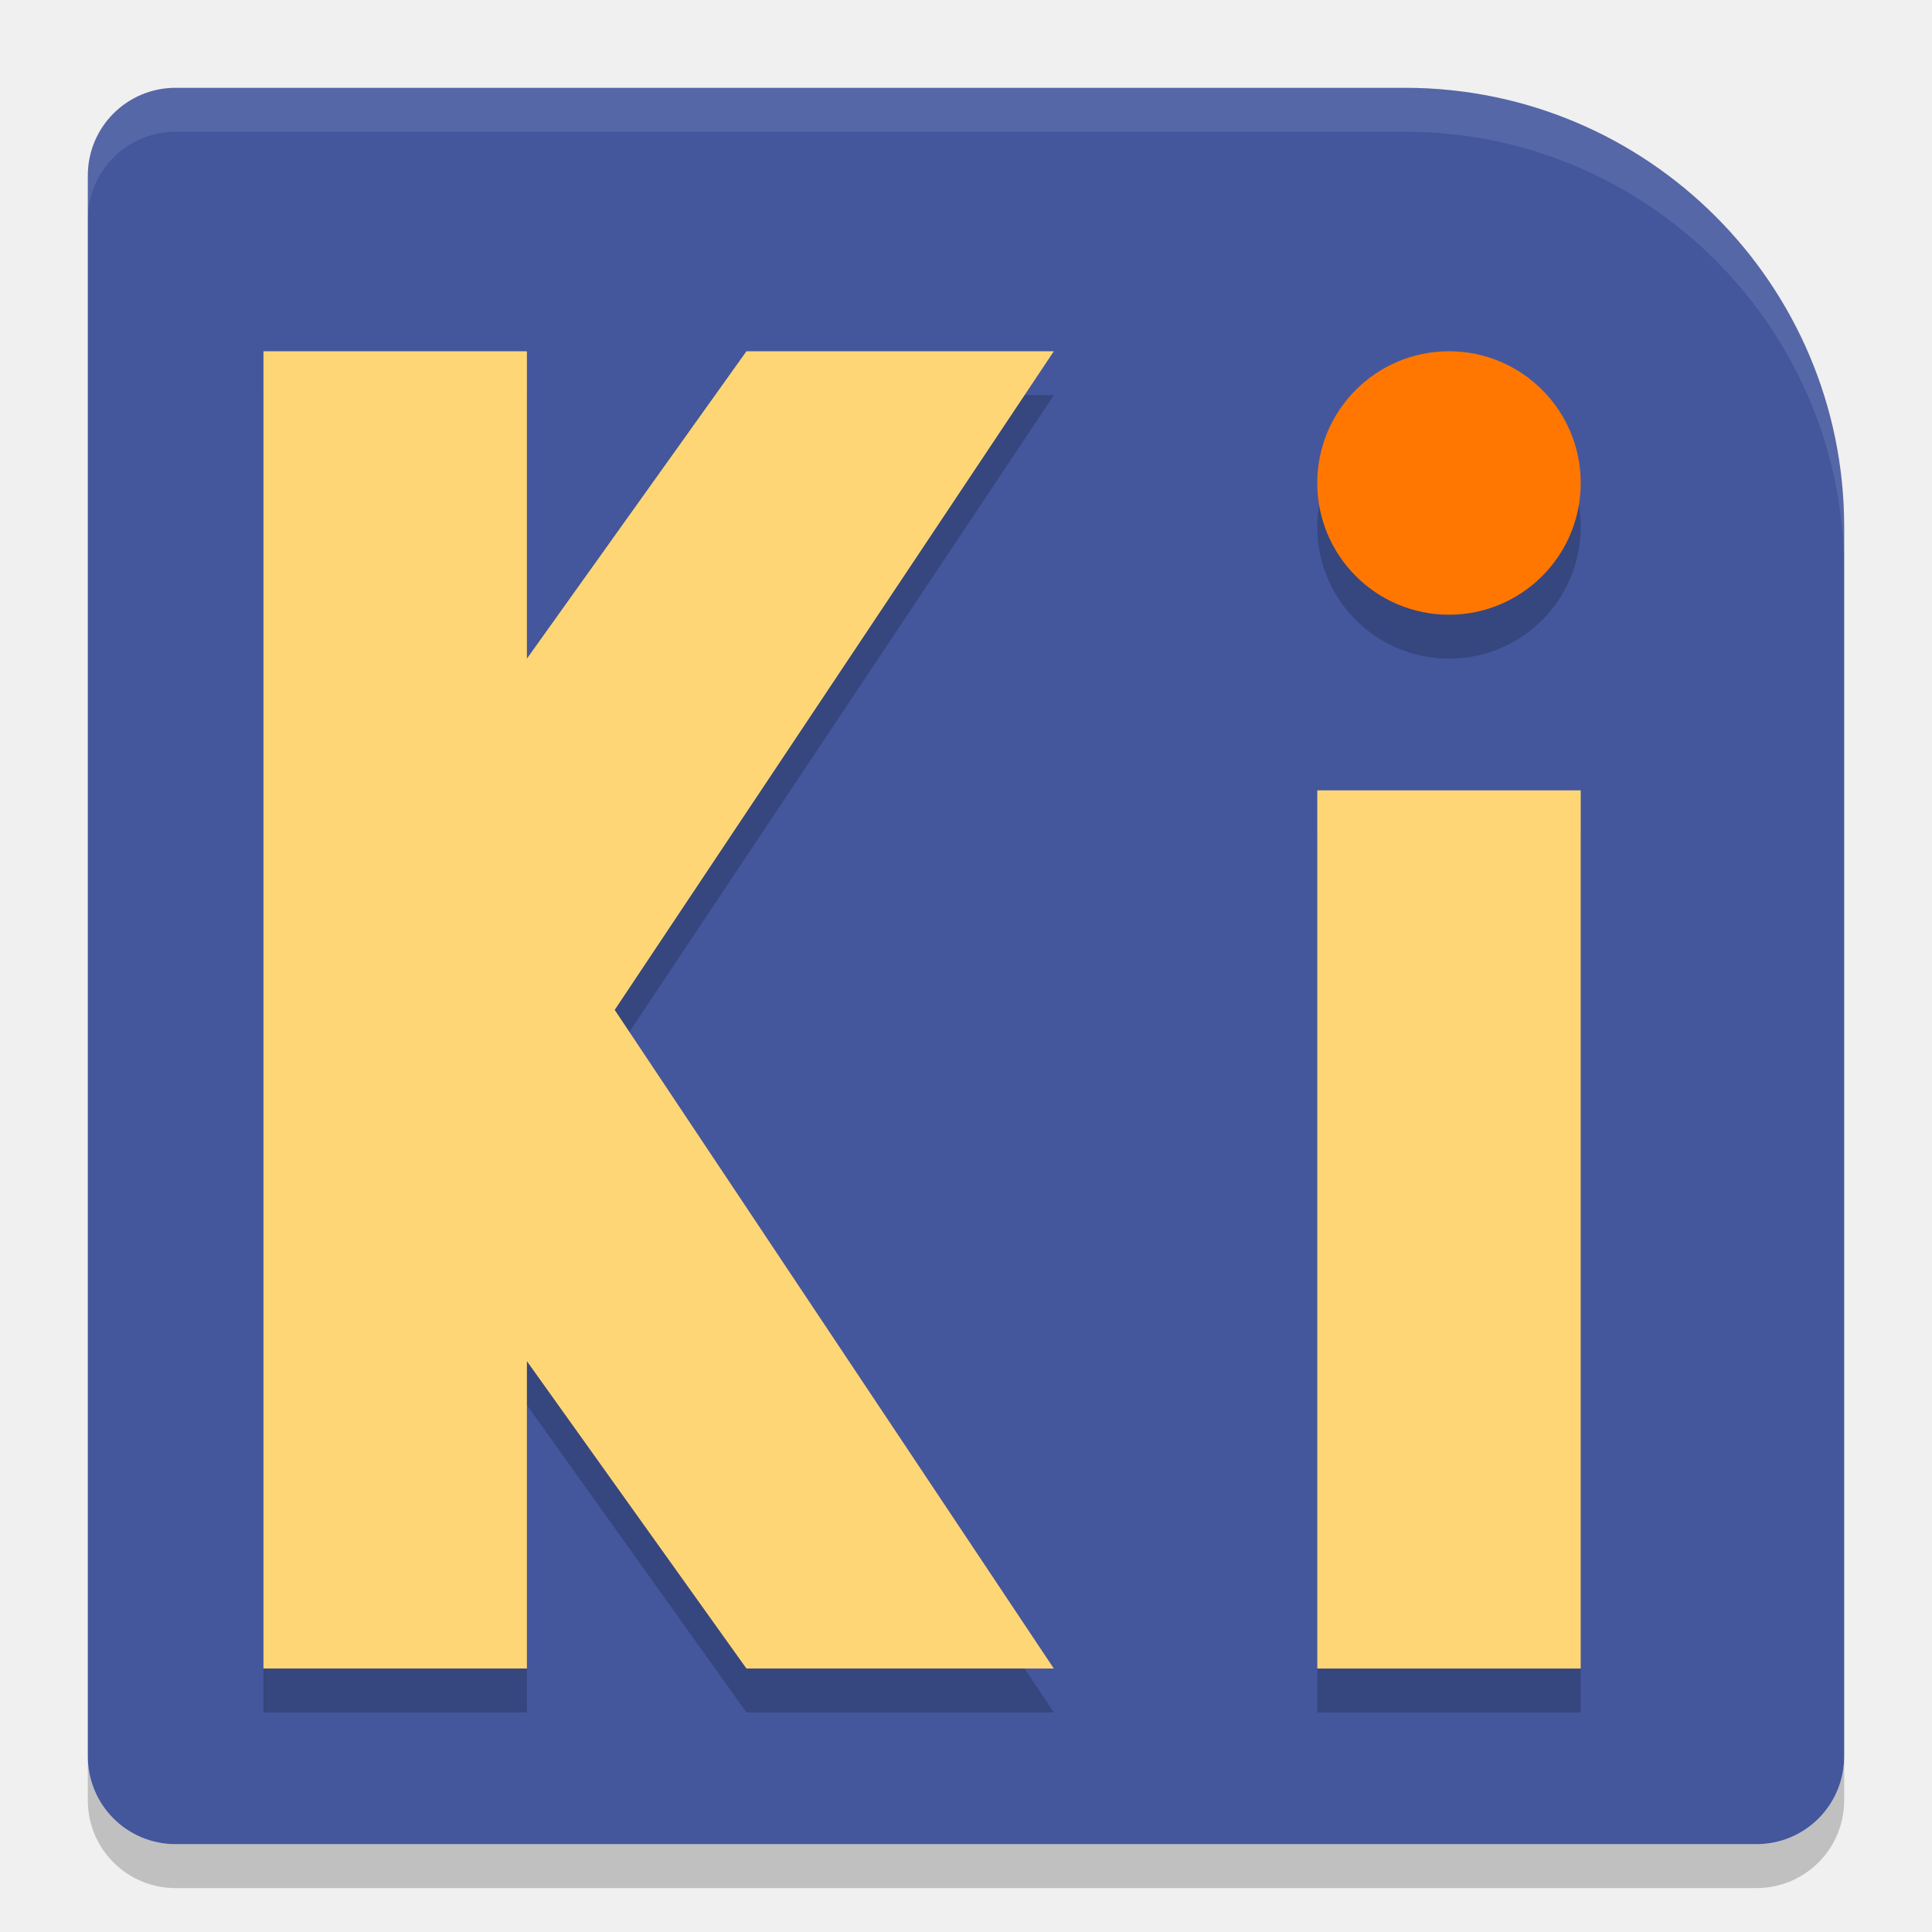
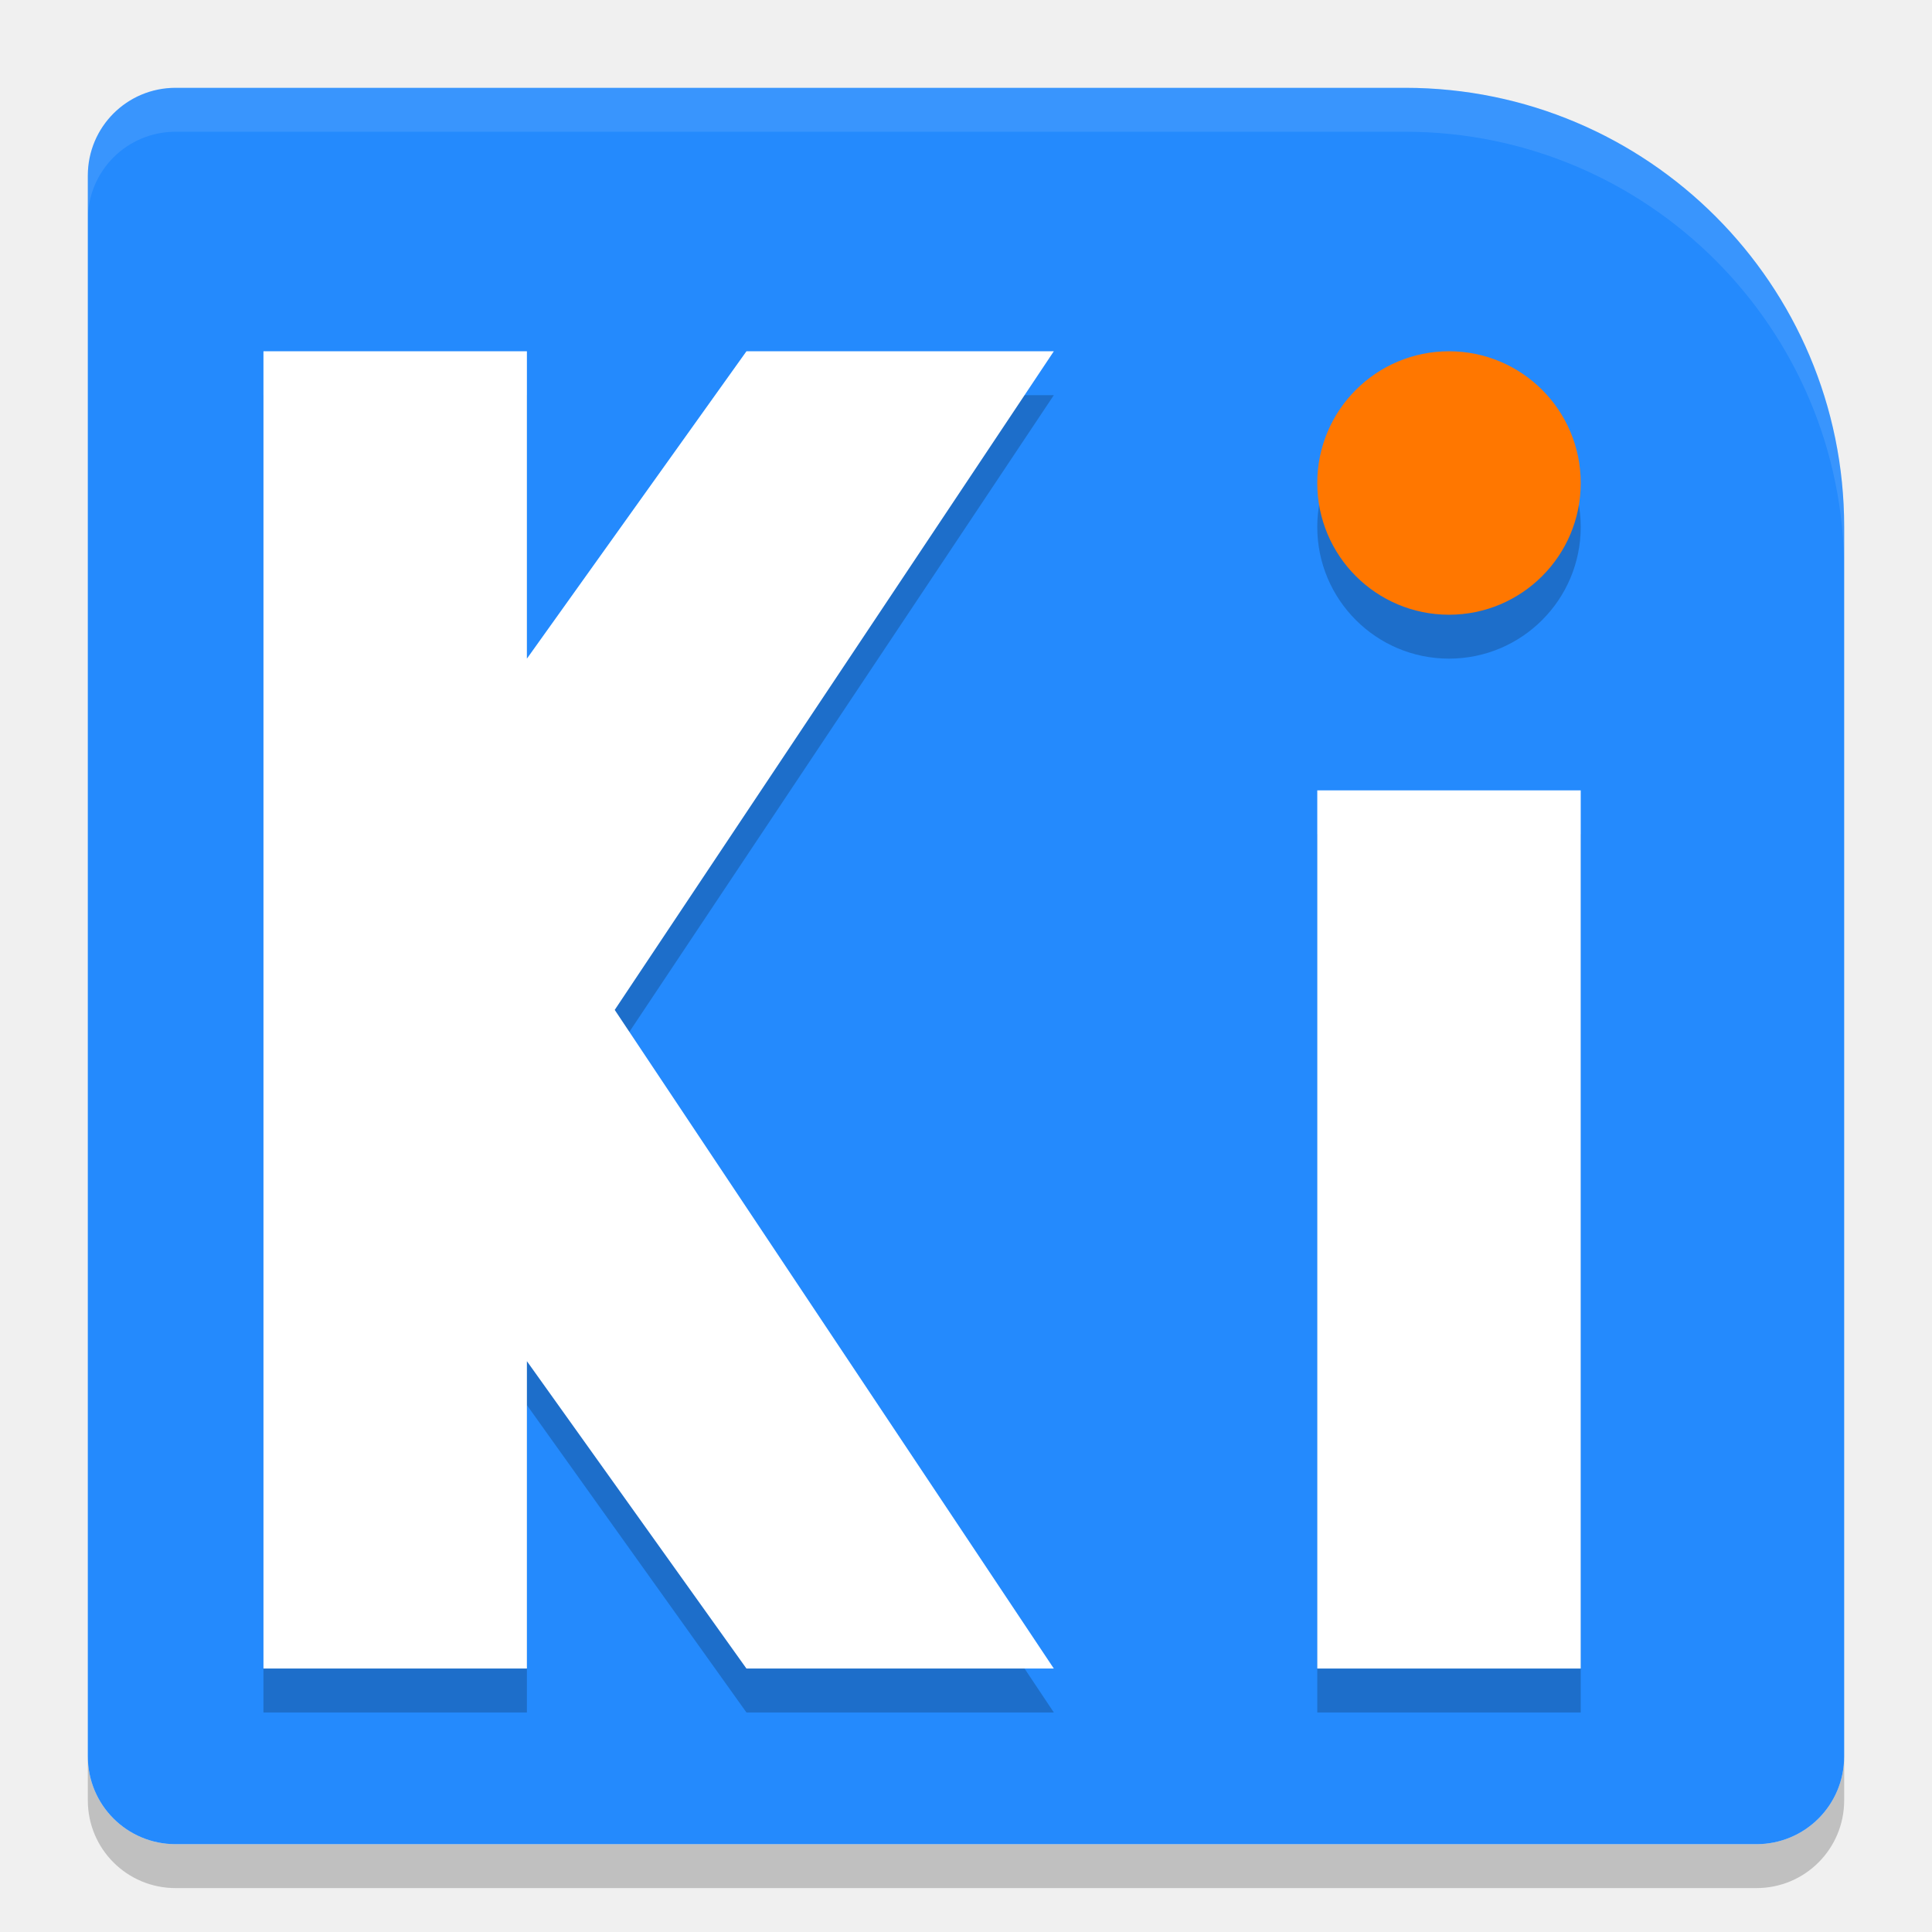
<svg xmlns="http://www.w3.org/2000/svg" width="22" height="22" version="1">
  <path style="opacity:0.2" d="m 2,21.5 c -0.554,0 -1,-0.446 -1,-1 V 20 c 0,0.554 0.446,1 1,1 h 18 c 0.554,0 1,-0.446 1,-1 v 0.5 c 0,0.554 -0.446,1 -1,1 z" />
-   <path style="fill:#44579d" d="M 2,1 C 1.446,1 1,1.446 1,2 v 18 c 0,0.554 0.446,1 1,1 h 18 c 0.554,0 1,-0.446 1,-1 V 6 A 5,5 0 0 0 16,1 Z" />
+   <path style="fill:#248afd" d="M 2,1 C 1.446,1 1,1.446 1,2 v 18 c 0,0.554 0.446,1 1,1 h 18 c 0.554,0 1,-0.446 1,-1 V 6 A 5,5 0 0 0 16,1 Z" />
  <path style="opacity:0.2" d="m 3,4.5 v 15 H 6 V 16 l 2.5,3.5 H 12 L 7,12 12,4.5 H 8.5 L 6,8 V 4.5 Z m 13.5,0 A 1.5,1.5 0 0 0 15,6 1.5,1.5 0 0 0 16.5,7.5 1.5,1.5 0 0 0 18,6 1.5,1.5 0 0 0 16.5,4.5 Z m -1.5,5 v 10 h 3 v -10 z" />
-   <path style="fill:#ffd676" d="M 3,4 V 19 H 6 V 15.5 L 8.5,19 H 12 L 7,11.5 12,4 H 8.5 L 6,7.5 V 4 Z" />
-   <path style="fill:#ffd676" d="m 15,9 h 3 v 10 h -3 z" />
+   <path style="fill:#ffffff" d="M 3,4 V 19 H 6 V 15.5 L 8.5,19 H 12 L 7,11.5 12,4 H 8.5 L 6,7.5 V 4 Z" />
+   <path style="fill:#ffffff" d="m 15,9 h 3 v 10 h -3 z" />
  <circle style="fill:#ff7700" cx="16.5" cy="5.5" r="1.5" />
  <path style="opacity:0.1;fill:#ffffff" d="M 2,1 C 1.446,1 1,1.446 1,2 v 0.5 c 0,-0.554 0.446,-1 1,-1 h 14 a 5,5 0 0 1 5,5 V 6 A 5,5 0 0 0 16,1 Z" />
</svg>
